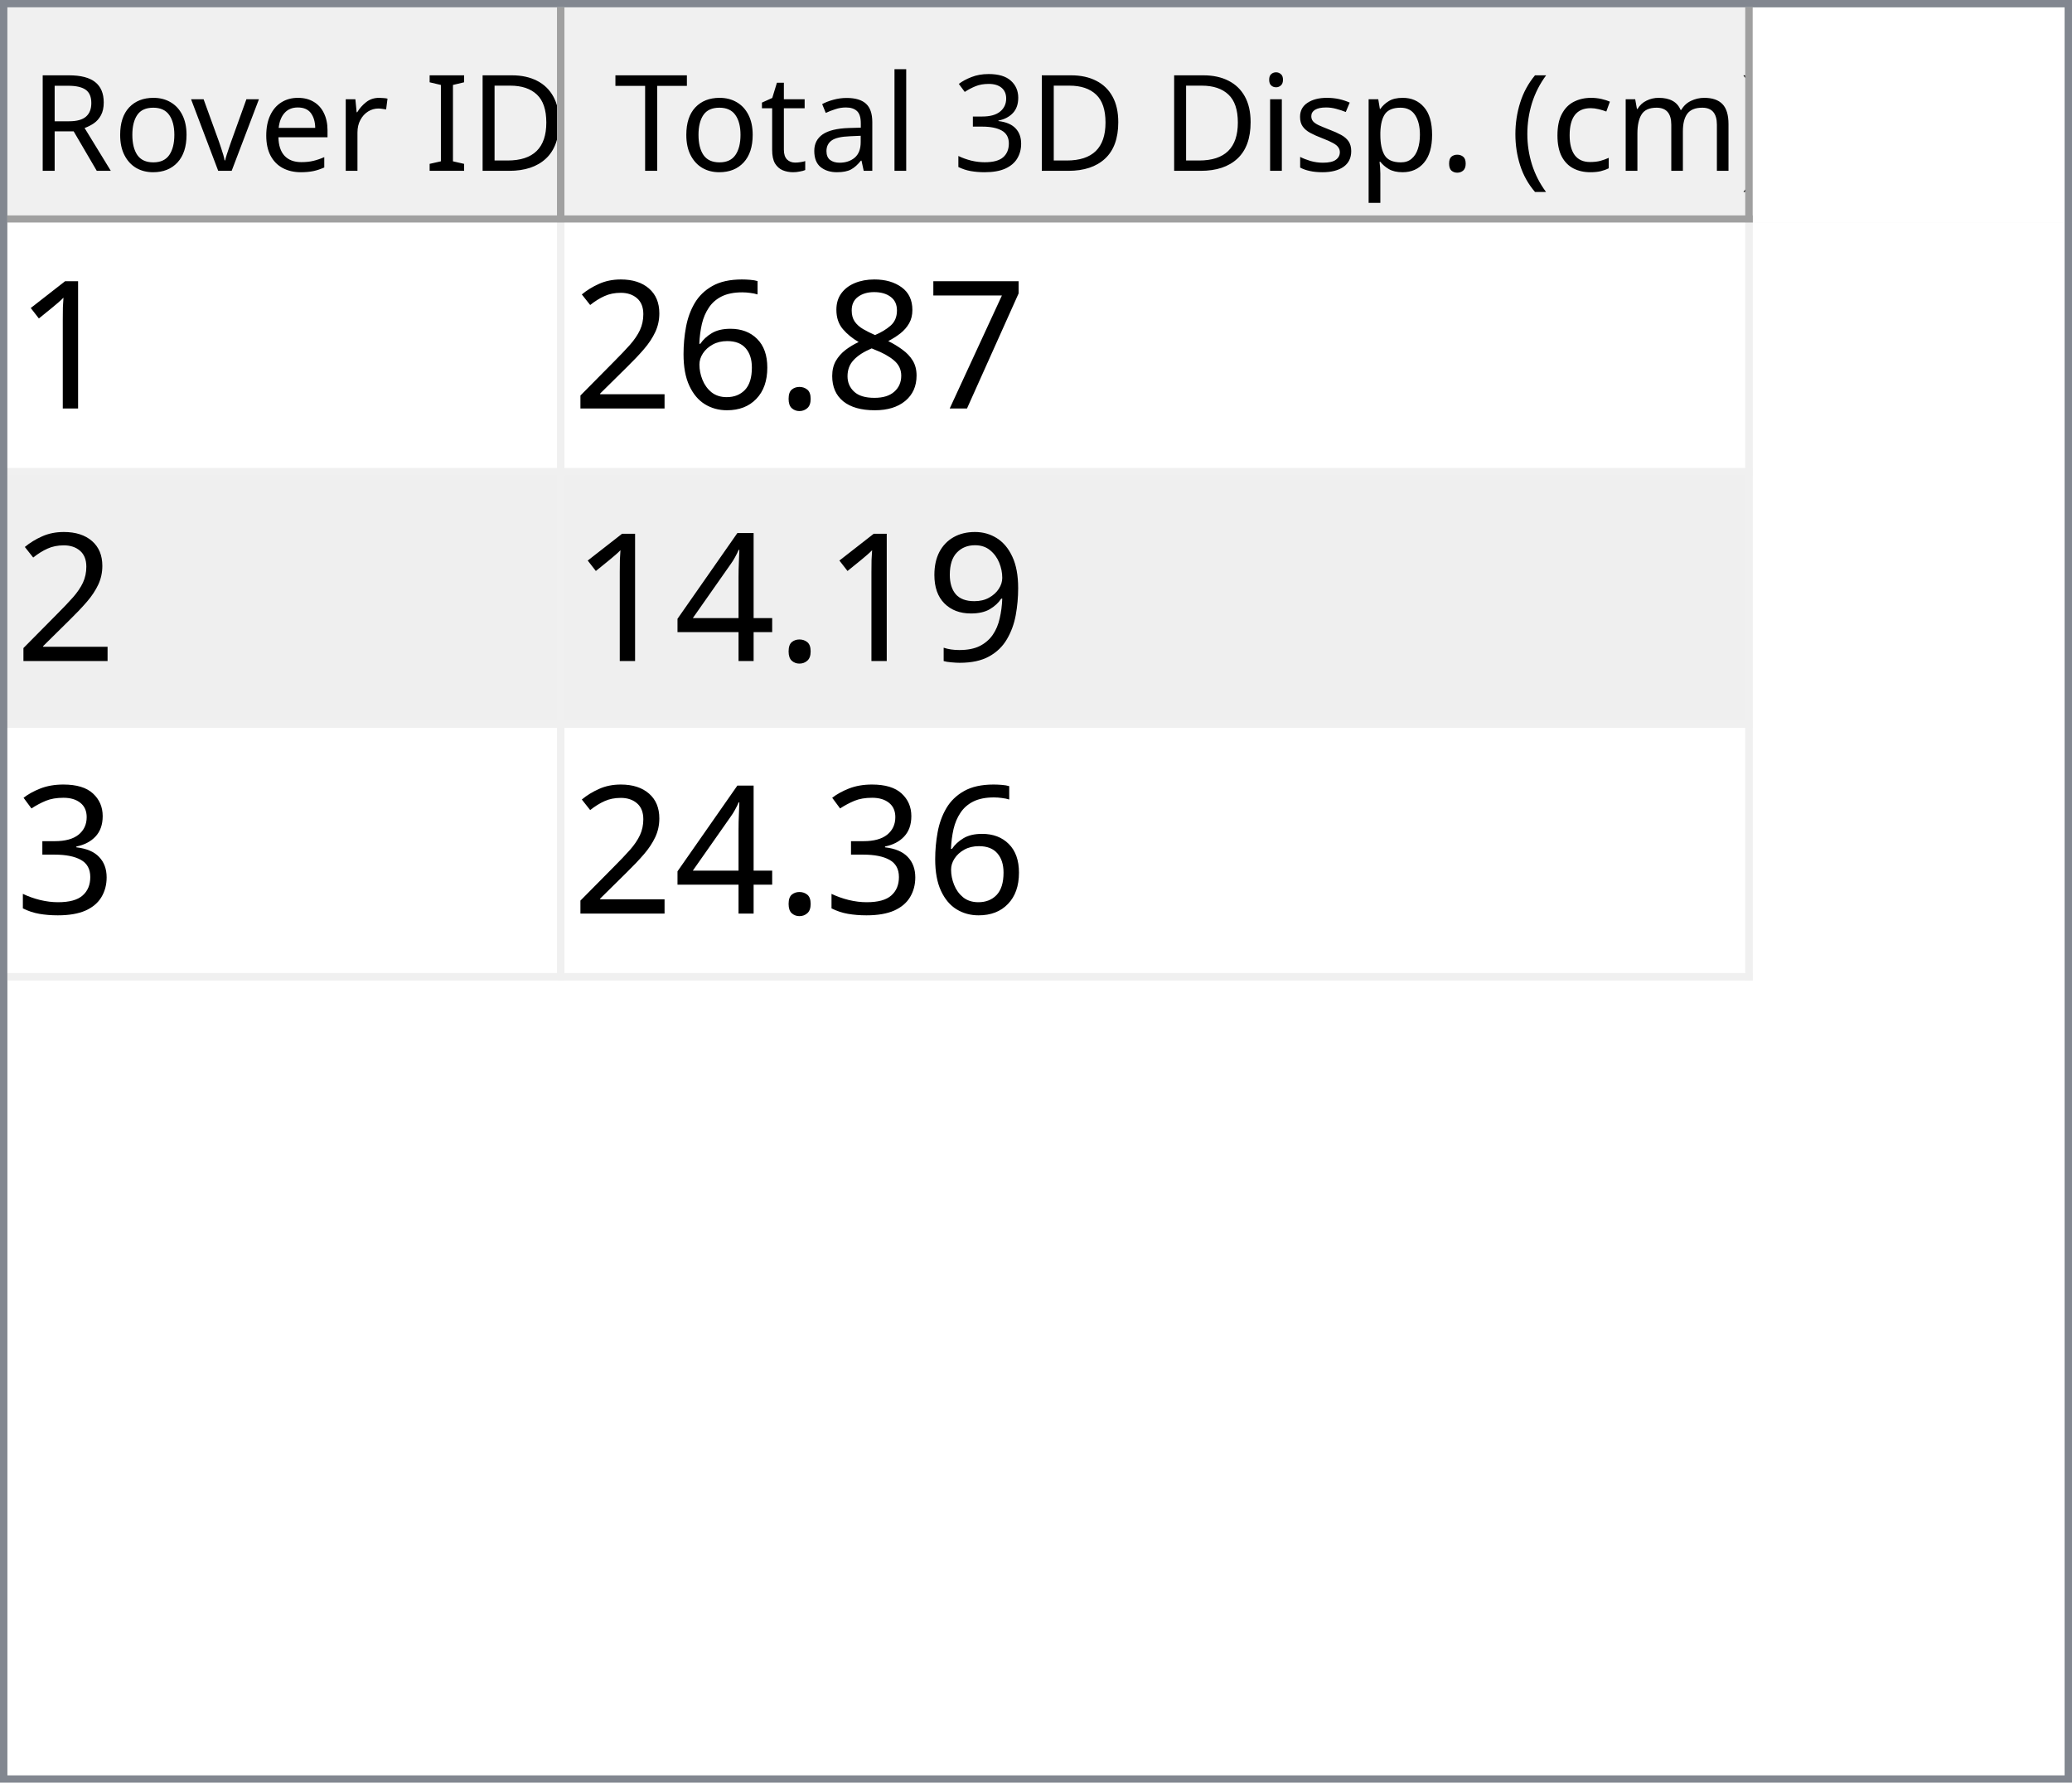
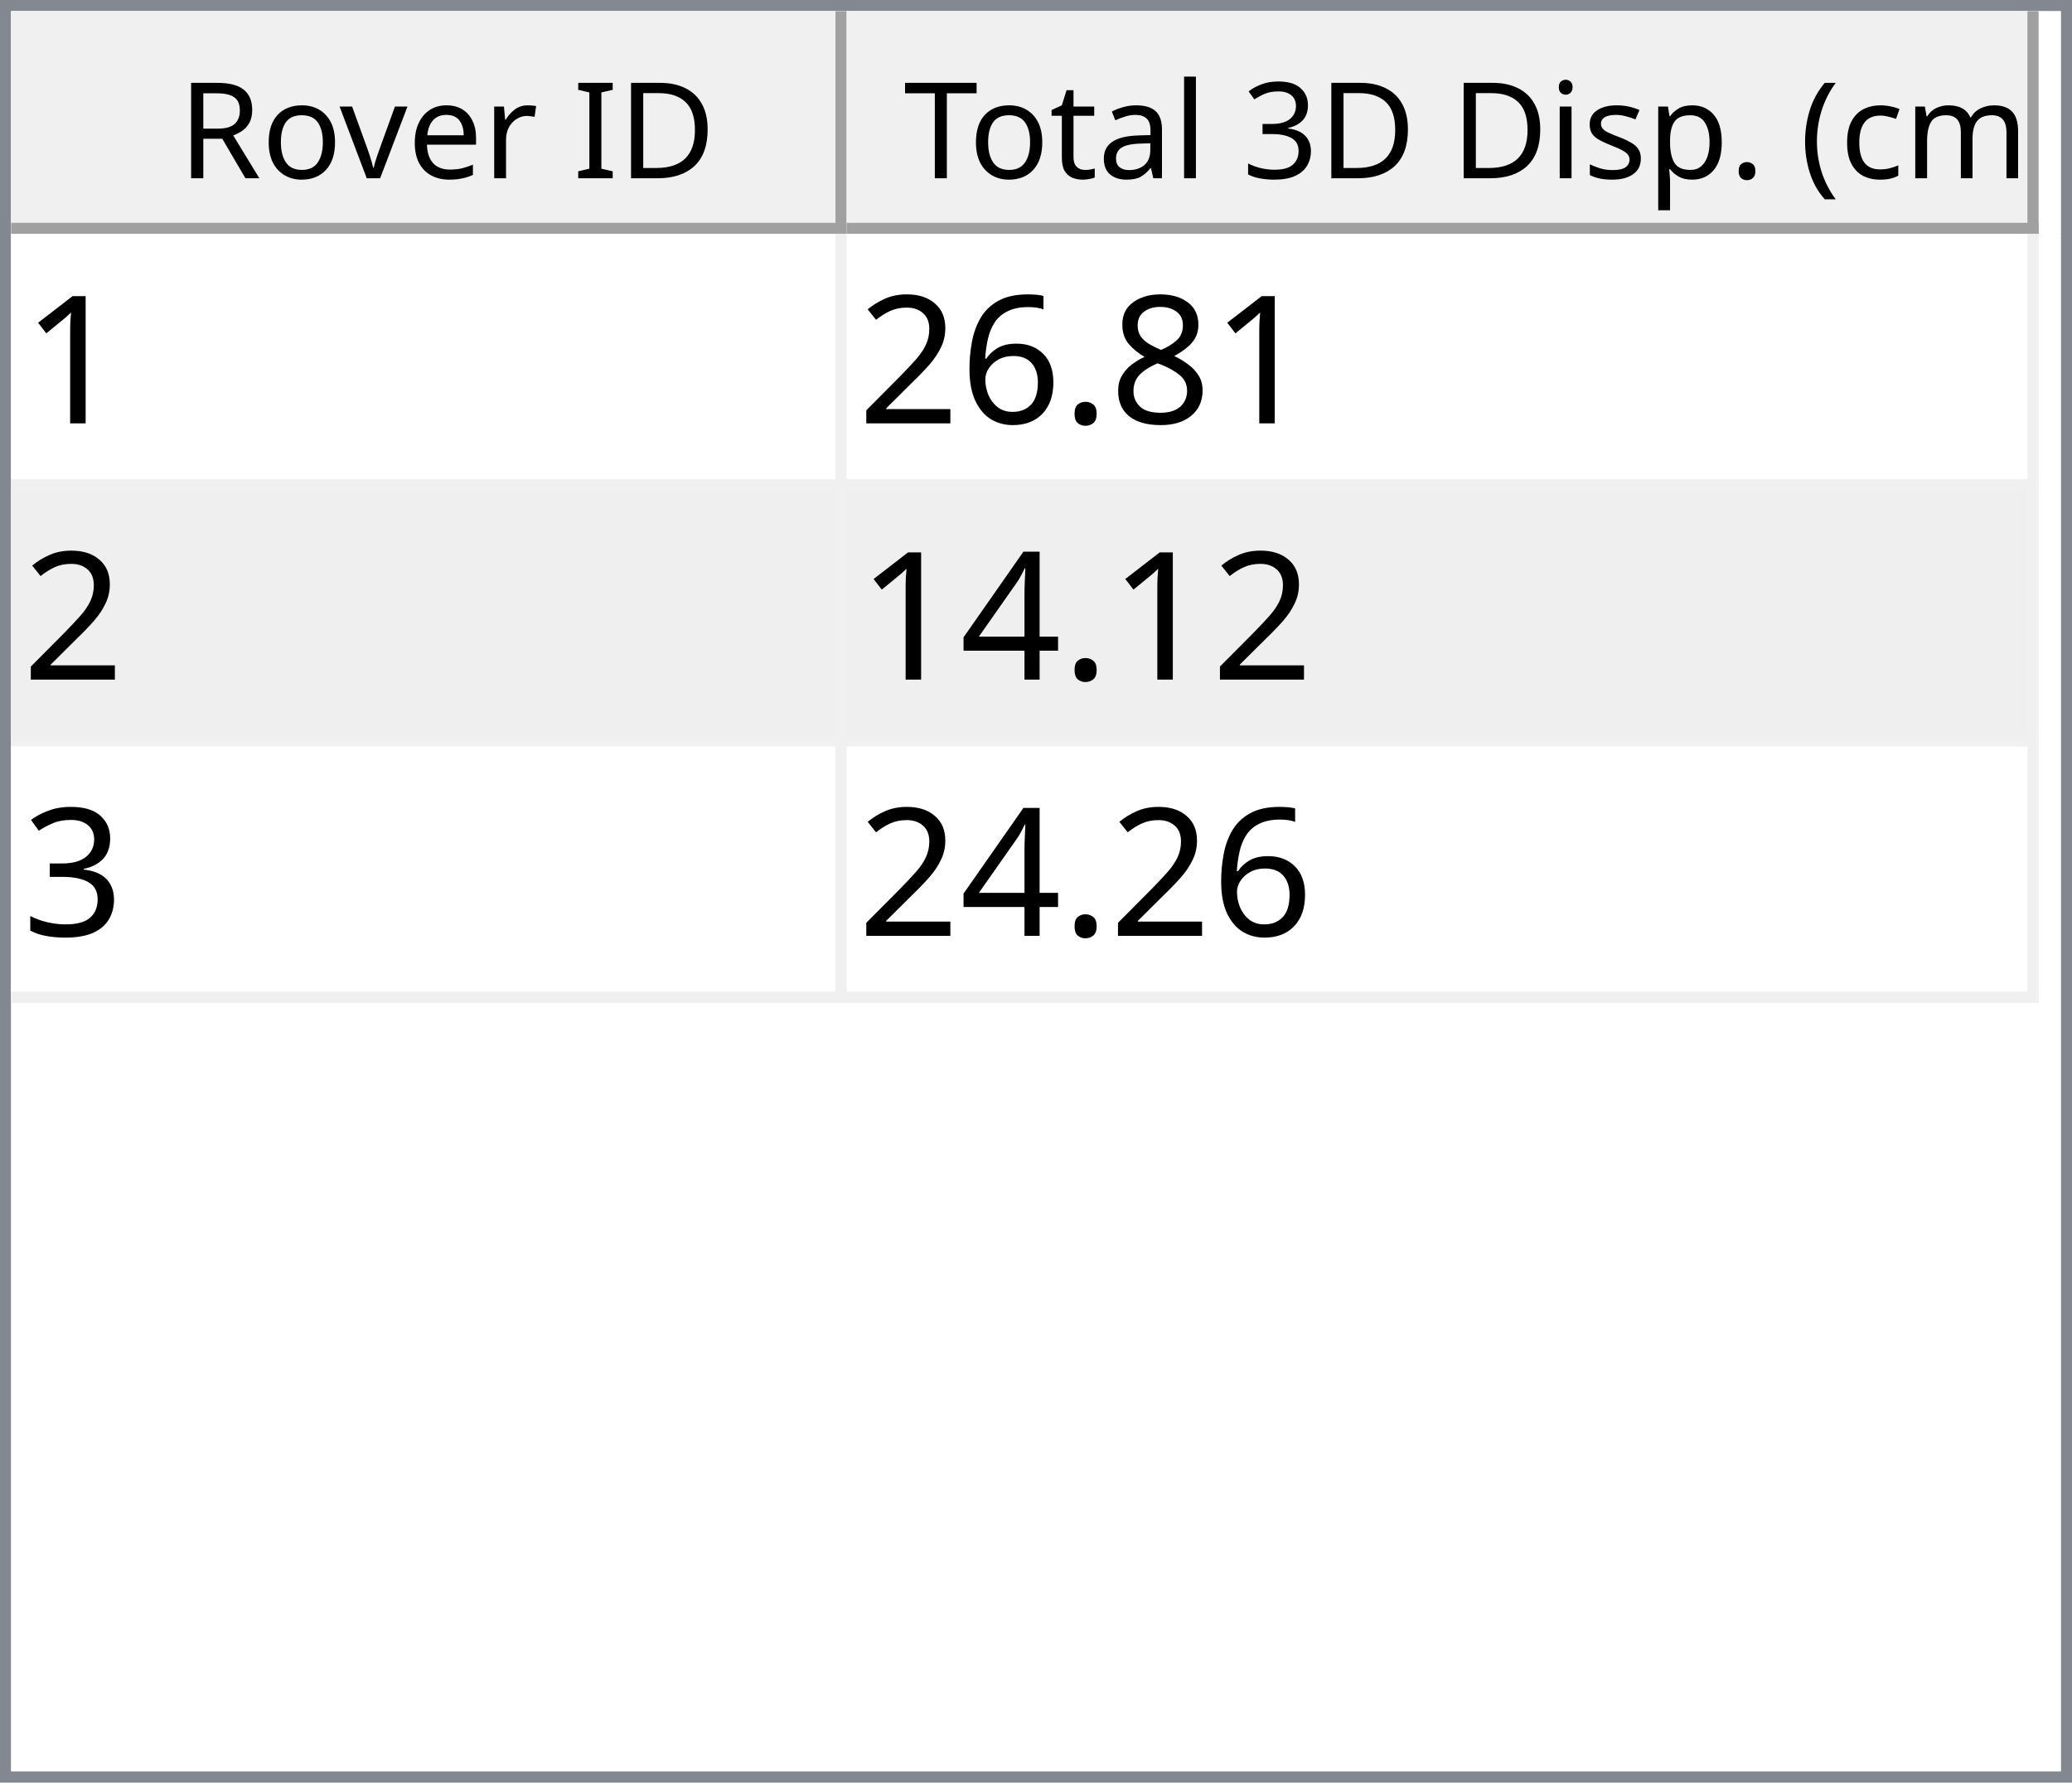
- <svg xmlns="http://www.w3.org/2000/svg" style="fill-opacity:1; color-rendering:auto; color-interpolation:auto; text-rendering:auto; stroke:black; stroke-linecap:square; stroke-miterlimit:10; shape-rendering:auto; stroke-opacity:1; fill:black; stroke-dasharray:none; font-weight:normal; stroke-width:1; font-family:'Dialog'; font-style:normal; stroke-linejoin:miter; font-size:12px; stroke-dashoffset:0; image-rendering:auto;" width="279" height="240">
+ <svg xmlns="http://www.w3.org/2000/svg" style="fill-opacity:1; color-rendering:auto; color-interpolation:auto; text-rendering:auto; stroke:black; stroke-linecap:square; stroke-miterlimit:10; shape-rendering:auto; stroke-opacity:1; fill:black; stroke-dasharray:none; font-weight:normal; stroke-width:1; font-family:'Dialog'; font-style:normal; stroke-linejoin:miter; font-size:12px; stroke-dashoffset:0; image-rendering:auto;" width="186" height="160">
  <defs id="genericDefs" />
  <g>
    <defs id="defs1">
      <clipPath clipPathUnits="userSpaceOnUse" id="clipPath1">
-         <path d="M0 0 L279 0 L279 240 L0 240 L0 0 Z" />
+         <path d="M0 0 L186 0 L186 160 L0 160 L0 0 Z" />
      </clipPath>
      <clipPath clipPathUnits="userSpaceOnUse" id="clipPath2">
-         <path d="M0 0 L0 240 L279 240 L279 0 Z" />
+         <path d="M0 0 L0 160 L186 160 L186 0 Z" />
      </clipPath>
      <clipPath clipPathUnits="userSpaceOnUse" id="clipPath3">
-         <path d="M0 0 L0 29 L277 29 L277 0 Z" />
+         <path d="M0 0 L0 20 L184 20 L184 0 Z" />
      </clipPath>
      <clipPath clipPathUnits="userSpaceOnUse" id="clipPath4">
-         <path d="M0 0 L0 29 L75 29 L75 0 Z" />
+         <path d="M0 0 L0 20 L75 20 L75 0 Z" />
      </clipPath>
      <clipPath clipPathUnits="userSpaceOnUse" id="clipPath5">
-         <path d="M1 1 L1 28 L74 28 L74 1 Z" />
+         <path d="M1 1 L1 19 L74 19 L74 1 Z" />
      </clipPath>
      <clipPath clipPathUnits="userSpaceOnUse" id="clipPath6">
-         <path d="M0 0 L0 27 L73 27 L73 0 Z" />
+         <path d="M0 0 L0 18 L73 18 L73 0 Z" />
      </clipPath>
      <clipPath clipPathUnits="userSpaceOnUse" id="clipPath7">
-         <path d="M-0.5 -0.5 L-0.5 28.5 L74.5 28.5 L74.5 -0.5 Z" />
+         <path d="M-0.5 -0.5 L-0.5 19.5 L74.5 19.5 L74.5 -0.5 Z" />
      </clipPath>
      <clipPath clipPathUnits="userSpaceOnUse" id="clipPath8">
-         <path d="M0 0 L0 29 L160 29 L160 0 Z" />
+         <path d="M0 0 L0 20 L107 20 L107 0 Z" />
      </clipPath>
      <clipPath clipPathUnits="userSpaceOnUse" id="clipPath9">
-         <path d="M1 1 L1 28 L159 28 L159 1 Z" />
+         <path d="M1 1 L1 19 L106 19 L106 1 Z" />
      </clipPath>
      <clipPath clipPathUnits="userSpaceOnUse" id="clipPath10">
-         <path d="M0 0 L0 27 L158 27 L158 0 Z" />
+         <path d="M0 0 L0 18 L105 18 L105 0 Z" />
      </clipPath>
      <clipPath clipPathUnits="userSpaceOnUse" id="clipPath11">
-         <path d="M-0.5 -0.5 L-0.5 28.5 L159.5 28.5 L159.5 -0.5 Z" />
+         <path d="M-0.5 -0.5 L-0.5 19.5 L106.5 19.5 L106.5 -0.5 Z" />
      </clipPath>
      <clipPath clipPathUnits="userSpaceOnUse" id="clipPath12">
-         <path d="M0 0 L0 209 L277 209 L277 0 Z" />
+         <path d="M0 0 L0 138 L184 138 L184 0 Z" />
      </clipPath>
      <clipPath clipPathUnits="userSpaceOnUse" id="clipPath13">
-         <path d="M0 0 L0 102 L235 102 L235 0 Z" />
+         <path d="M0 0 L0 69 L182 69 L182 0 Z" />
      </clipPath>
      <clipPath clipPathUnits="userSpaceOnUse" id="clipPath14">
-         <path d="M-0.5 -0.5 L-0.5 101.5 L234.5 101.5 L234.5 -0.5 Z" />
+         <path d="M-0.5 -0.5 L-0.5 68.5 L181.5 68.5 L181.5 -0.5 Z" />
      </clipPath>
      <clipPath clipPathUnits="userSpaceOnUse" id="clipPath15">
-         <path d="M0 0 L0 33 L74 33 L74 0 Z" />
+         <path d="M0 0 L0 22 L74 22 L74 0 Z" />
      </clipPath>
      <clipPath clipPathUnits="userSpaceOnUse" id="clipPath16">
-         <path d="M0 0 L0 33 L159 33 L159 0 Z" />
+         <path d="M0 0 L0 22 L106 22 L106 0 Z" />
      </clipPath>
      <font horiz-adv-x="64.551" id="font1">
        <font-face ascent="107.91" descent="25.098" units-per-em="100" style="font-style:normal; font-family:Segoe UI; font-weight:normal;" />
        <missing-glyph horiz-adv-x="64.551" d="M8.109 0 L8.109 68.266 L56.453 68.266 L56.453 0 L8.109 0 ZM15.328 7.234 L49.219 7.234 L49.219 61.031 L15.328 61.031 L15.328 7.234 Z" />
        <glyph unicode="D" horiz-adv-x="70.117" d="M9.188 0 L9.188 70.016 L28.516 70.016 Q65.531 70.016 65.531 35.891 Q65.531 19.672 55.25 9.836 Q44.969 0 27.734 0 L9.188 0 ZM17.391 62.594 L17.391 7.422 L27.828 7.422 Q41.609 7.422 49.273 14.797 Q56.938 22.172 56.938 35.688 Q56.938 62.594 28.328 62.594 L17.391 62.594 Z" />
        <glyph unicode="I" horiz-adv-x="26.611" d="M17.391 0 L9.188 0 L9.188 70.016 L17.391 70.016 L17.391 0 Z" />
        <glyph unicode=" " horiz-adv-x="27.393" d="" />
        <glyph unicode="r" horiz-adv-x="34.766" d="M34.188 41.891 Q32.078 43.5 28.125 43.5 Q23 43.5 19.555 38.672 Q16.109 33.844 16.109 25.484 L16.109 0 L8.109 0 L8.109 50 L16.109 50 L16.109 39.703 L16.312 39.703 Q18.016 44.969 21.531 47.922 Q25.047 50.875 29.391 50.875 Q32.516 50.875 34.188 50.203 L34.188 41.891 Z" />
        <glyph unicode="e" horiz-adv-x="52.295" d="M48.297 23 L12.984 23 Q13.188 14.656 17.484 10.109 Q21.781 5.562 29.297 5.562 Q37.75 5.562 44.828 11.141 L44.828 3.609 Q38.234 -1.172 27.391 -1.172 Q16.797 -1.172 10.742 5.641 Q4.688 12.453 4.688 24.812 Q4.688 36.469 11.305 43.82 Q17.922 51.172 27.734 51.172 Q37.547 51.172 42.922 44.828 Q48.297 38.484 48.297 27.203 L48.297 23 ZM40.094 29.781 Q40.047 36.719 36.75 40.578 Q33.453 44.438 27.594 44.438 Q21.922 44.438 17.969 40.383 Q14.016 36.328 13.094 29.781 L40.094 29.781 Z" />
        <glyph unicode="v" horiz-adv-x="47.9" d="M47.406 50 L27.484 0 L19.625 0 L0.688 50 L9.469 50 L22.172 13.672 Q23.578 9.672 23.922 6.688 L24.125 6.688 Q24.609 10.453 25.688 13.484 L38.969 50 L47.406 50 Z" />
        <glyph unicode="o" horiz-adv-x="58.594" d="M29 -1.172 Q17.922 -1.172 11.305 5.836 Q4.688 12.844 4.688 24.422 Q4.688 37.016 11.57 44.094 Q18.453 51.172 30.172 51.172 Q41.359 51.172 47.633 44.289 Q53.906 37.406 53.906 25.203 Q53.906 13.234 47.141 6.031 Q40.375 -1.172 29 -1.172 ZM29.594 44.438 Q21.875 44.438 17.383 39.188 Q12.891 33.938 12.891 24.703 Q12.891 15.828 17.43 10.695 Q21.969 5.562 29.594 5.562 Q37.359 5.562 41.531 10.594 Q45.703 15.625 45.703 24.906 Q45.703 34.281 41.531 39.359 Q37.359 44.438 29.594 44.438 Z" />
        <glyph unicode="R" horiz-adv-x="59.814" d="M59.375 0 L49.609 0 L37.891 19.625 Q36.281 22.359 34.766 24.289 Q33.25 26.219 31.664 27.438 Q30.078 28.656 28.25 29.219 Q26.422 29.781 24.125 29.781 L17.391 29.781 L17.391 0 L9.188 0 L9.188 70.016 L30.078 70.016 Q34.672 70.016 38.555 68.867 Q42.438 67.719 45.289 65.375 Q48.141 63.031 49.758 59.547 Q51.375 56.062 51.375 51.375 Q51.375 47.703 50.273 44.656 Q49.172 41.609 47.148 39.211 Q45.125 36.812 42.266 35.133 Q39.406 33.453 35.844 32.516 L35.844 32.328 Q37.594 31.547 38.891 30.547 Q40.188 29.547 41.359 28.18 Q42.531 26.812 43.68 25.078 Q44.828 23.344 46.234 21.047 L59.375 0 ZM17.391 62.594 L17.391 37.203 L28.516 37.203 Q31.594 37.203 34.203 38.133 Q36.812 39.062 38.719 40.797 Q40.625 42.531 41.703 45.047 Q42.781 47.562 42.781 50.688 Q42.781 56.297 39.141 59.445 Q35.5 62.594 28.609 62.594 L17.391 62.594 Z" />
        <glyph unicode=")" horiz-adv-x="30.176" d="M8.297 -15.922 L1.172 -15.922 Q16.406 2.344 16.406 26.812 Q16.406 51.469 1.078 70.016 L8.297 70.016 Q23.531 52.156 23.531 26.703 Q23.531 1.375 8.297 -15.922 Z" />
        <glyph unicode="m" horiz-adv-x="86.133" d="M79.109 0 L71.094 0 L71.094 28.719 Q71.094 37.016 68.531 40.727 Q65.969 44.438 59.906 44.438 Q54.781 44.438 51.195 39.75 Q47.609 35.062 47.609 28.516 L47.609 0 L39.594 0 L39.594 29.688 Q39.594 44.438 28.219 44.438 Q22.953 44.438 19.531 40.016 Q16.109 35.594 16.109 28.516 L16.109 0 L8.109 0 L8.109 50 L16.109 50 L16.109 42.094 L16.312 42.094 Q21.625 51.172 31.844 51.172 Q36.969 51.172 40.773 48.312 Q44.578 45.453 46 40.828 Q51.562 51.172 62.594 51.172 Q79.109 51.172 79.109 30.812 L79.109 0 Z" />
        <glyph unicode="c" horiz-adv-x="46.191" d="M42.188 2.297 Q36.422 -1.172 28.516 -1.172 Q17.828 -1.172 11.258 5.789 Q4.688 12.75 4.688 23.828 Q4.688 36.188 11.766 43.68 Q18.844 51.172 30.672 51.172 Q37.25 51.172 42.281 48.734 L42.281 40.531 Q36.719 44.438 30.375 44.438 Q22.703 44.438 17.797 38.945 Q12.891 33.453 12.891 24.516 Q12.891 15.719 17.508 10.641 Q22.125 5.562 29.891 5.562 Q36.422 5.562 42.188 9.906 L42.188 2.297 Z" />
        <glyph unicode="(" horiz-adv-x="30.176" d="M29.109 -15.922 L21.969 -15.922 Q6.844 1.375 6.844 26.703 Q6.844 52.156 21.969 70.016 L29.203 70.016 Q13.875 51.469 13.875 26.812 Q13.875 2.344 29.109 -15.922 Z" />
        <glyph unicode="." horiz-adv-x="21.68" d="M10.891 -1.078 Q8.641 -1.078 7.055 0.539 Q5.469 2.156 5.469 4.391 Q5.469 6.641 7.055 8.273 Q8.641 9.906 10.891 9.906 Q13.188 9.906 14.797 8.273 Q16.406 6.641 16.406 4.391 Q16.406 2.156 14.797 0.539 Q13.188 -1.078 10.891 -1.078 Z" />
        <glyph unicode="p" horiz-adv-x="58.789" d="M16.312 7.234 L16.109 7.234 L16.109 -23 L8.109 -23 L8.109 50 L16.109 50 L16.109 41.219 L16.312 41.219 Q22.219 51.172 33.594 51.172 Q43.266 51.172 48.688 44.461 Q54.109 37.75 54.109 26.469 Q54.109 13.922 48 6.375 Q41.891 -1.172 31.297 -1.172 Q21.578 -1.172 16.312 7.234 ZM16.109 27.391 L16.109 20.406 Q16.109 14.203 20.141 9.883 Q24.172 5.562 30.375 5.562 Q37.641 5.562 41.773 11.133 Q45.906 16.703 45.906 26.609 Q45.906 34.969 42.047 39.703 Q38.188 44.438 31.594 44.438 Q24.609 44.438 20.359 39.578 Q16.109 34.719 16.109 27.391 Z" />
        <glyph unicode="s" horiz-adv-x="42.432" d="M5.078 1.812 L5.078 10.406 Q11.625 5.562 19.484 5.562 Q30.031 5.562 30.031 12.594 Q30.031 14.594 29.125 15.992 Q28.219 17.391 26.68 18.461 Q25.141 19.531 23.07 20.383 Q21 21.234 18.609 22.172 Q15.281 23.484 12.766 24.828 Q10.25 26.172 8.57 27.859 Q6.891 29.547 6.031 31.695 Q5.172 33.844 5.172 36.719 Q5.172 40.234 6.789 42.945 Q8.406 45.656 11.086 47.484 Q13.766 49.312 17.211 50.242 Q20.656 51.172 24.312 51.172 Q30.812 51.172 35.938 48.922 L35.938 40.828 Q30.422 44.438 23.25 44.438 Q21 44.438 19.195 43.922 Q17.391 43.406 16.094 42.477 Q14.797 41.547 14.086 40.258 Q13.375 38.969 13.375 37.406 Q13.375 35.453 14.086 34.133 Q14.797 32.812 16.164 31.789 Q17.531 30.766 19.484 29.938 Q21.438 29.109 23.922 28.125 Q27.25 26.859 29.883 25.516 Q32.516 24.172 34.375 22.484 Q36.234 20.797 37.234 18.602 Q38.234 16.406 38.234 13.375 Q38.234 9.672 36.602 6.938 Q34.969 4.203 32.234 2.398 Q29.5 0.594 25.93 -0.289 Q22.359 -1.172 18.453 -1.172 Q10.75 -1.172 5.078 1.812 Z" />
        <glyph unicode="i" horiz-adv-x="24.219" d="M12.203 62.703 Q10.062 62.703 8.547 64.164 Q7.031 65.625 7.031 67.875 Q7.031 70.125 8.547 71.609 Q10.062 73.094 12.203 73.094 Q14.406 73.094 15.945 71.609 Q17.484 70.125 17.484 67.875 Q17.484 65.719 15.945 64.211 Q14.406 62.703 12.203 62.703 ZM16.109 0 L8.109 0 L8.109 50 L16.109 50 L16.109 0 Z" />
        <glyph unicode="3" horiz-adv-x="53.906" d="M46.531 19.828 Q46.531 15.094 44.75 11.211 Q42.969 7.328 39.719 4.57 Q36.469 1.812 31.93 0.297 Q27.391 -1.219 21.922 -1.219 Q11.922 -1.219 6 2.594 L6 11.188 Q13.094 5.609 22.219 5.609 Q25.875 5.609 28.828 6.539 Q31.781 7.469 33.906 9.227 Q36.031 10.984 37.18 13.477 Q38.328 15.969 38.328 19.094 Q38.328 32.812 18.797 32.812 L12.984 32.812 L12.984 39.594 L18.5 39.594 Q35.797 39.594 35.797 52.484 Q35.797 64.406 22.609 64.406 Q15.188 64.406 8.688 59.422 L8.688 67.188 Q15.375 71.188 24.609 71.188 Q29 71.188 32.57 69.969 Q36.141 68.75 38.68 66.555 Q41.219 64.359 42.609 61.281 Q44 58.203 44 54.5 Q44 40.672 30.031 36.719 L30.031 36.531 Q33.594 36.141 36.625 34.797 Q39.656 33.453 41.852 31.305 Q44.047 29.156 45.289 26.25 Q46.531 23.344 46.531 19.828 Z" />
        <glyph unicode="l" horiz-adv-x="24.219" d="M16.109 0 L8.109 0 L8.109 74.031 L16.109 74.031 L16.109 0 Z" />
        <glyph unicode="a" horiz-adv-x="50.879" d="M43.891 0 L35.891 0 L35.891 7.812 L35.688 7.812 Q30.469 -1.172 20.312 -1.172 Q12.844 -1.172 8.617 2.781 Q4.391 6.734 4.391 13.281 Q4.391 27.297 20.906 29.594 L35.891 31.688 Q35.891 44.438 25.594 44.438 Q16.547 44.438 9.281 38.281 L9.281 46.484 Q16.656 51.172 26.266 51.172 Q43.891 51.172 43.891 32.516 L43.891 0 ZM35.891 25.297 L23.828 23.641 Q18.266 22.859 15.43 20.875 Q12.594 18.891 12.594 13.875 Q12.594 10.203 15.211 7.883 Q17.828 5.562 22.172 5.562 Q28.125 5.562 32.008 9.742 Q35.891 13.922 35.891 20.312 L35.891 25.297 Z" />
        <glyph unicode="t" horiz-adv-x="33.887" d="M31.297 0.484 Q28.469 -1.078 23.828 -1.078 Q10.688 -1.078 10.688 13.578 L10.688 43.172 L2.094 43.172 L2.094 50 L10.688 50 L10.688 62.203 L18.703 64.797 L18.703 50 L31.297 50 L31.297 43.172 L18.703 43.172 L18.703 14.984 Q18.703 9.969 20.414 7.82 Q22.125 5.672 26.078 5.672 Q29.109 5.672 31.297 7.328 L31.297 0.484 Z" />
        <glyph unicode="T" horiz-adv-x="52.393" d="M50.594 62.594 L30.375 62.594 L30.375 0 L22.172 0 L22.172 62.594 L2 62.594 L2 70.016 L50.594 70.016 L50.594 62.594 Z" />
      </font>
      <font horiz-adv-x="75.0" id="font2">
        <font-face ascent="100.537" descent="21.973" units-per-em="100" style="font-style:normal; font-family:sans-serif; font-weight:normal;" />
        <missing-glyph horiz-adv-x="75.0" d="M12.5 0 L12.5 62.5 L62.5 62.5 L62.5 0 L12.5 0 ZM14.062 1.562 L60.938 1.562 L60.938 60.938 L14.062 60.938 L14.062 1.562 Z" />
        <glyph unicode="1" horiz-adv-x="55.615" d="M37.25 0 L28.469 0 L28.469 56 Q25.297 52.984 20.141 49.953 Q14.984 46.922 10.891 45.406 L10.891 53.906 Q18.266 57.375 23.781 62.305 Q29.297 67.234 31.594 71.875 L37.25 71.875 L37.25 0 Z" />
-         <glyph unicode="7" horiz-adv-x="55.615" d="M4.734 62.203 L4.734 70.656 L51.078 70.656 L51.078 63.812 Q44.234 56.547 37.523 44.484 Q30.812 32.422 27.156 19.672 Q24.516 10.688 23.781 0 L14.75 0 Q14.891 8.453 18.062 20.414 Q21.234 32.375 27.172 43.484 Q33.109 54.594 39.797 62.203 L4.734 62.203 Z" />
        <glyph unicode="8" horiz-adv-x="55.615" d="M17.672 38.812 Q12.203 40.828 9.57 44.539 Q6.938 48.25 6.938 53.422 Q6.938 61.234 12.555 66.555 Q18.172 71.875 27.484 71.875 Q36.859 71.875 42.578 66.43 Q48.297 60.984 48.297 53.172 Q48.297 48.188 45.68 44.508 Q43.062 40.828 37.75 38.812 Q44.344 36.672 47.781 31.883 Q51.219 27.094 51.219 20.453 Q51.219 11.281 44.727 5.031 Q38.234 -1.219 27.641 -1.219 Q17.047 -1.219 10.547 5.055 Q4.047 11.328 4.047 20.703 Q4.047 27.688 7.594 32.398 Q11.141 37.109 17.672 38.812 ZM15.922 53.719 Q15.922 48.641 19.195 45.414 Q22.469 42.188 27.688 42.188 Q32.766 42.188 36.016 45.383 Q39.266 48.578 39.266 53.219 Q39.266 58.062 35.914 61.359 Q32.562 64.656 27.594 64.656 Q22.562 64.656 19.242 61.43 Q15.922 58.203 15.922 53.719 ZM13.094 20.656 Q13.094 16.891 14.875 13.375 Q16.656 9.859 20.172 7.93 Q23.688 6 27.734 6 Q34.031 6 38.133 10.055 Q42.234 14.109 42.234 20.359 Q42.234 26.703 38.016 30.859 Q33.797 35.016 27.438 35.016 Q21.234 35.016 17.164 30.914 Q13.094 26.812 13.094 20.656 Z" />
        <glyph unicode="." horiz-adv-x="27.783" d="M9.078 0 L9.078 10.016 L19.094 10.016 L19.094 0 L9.078 0 Z" />
        <glyph unicode="6" horiz-adv-x="55.615" d="M49.75 54.047 L41.016 53.375 Q39.844 58.547 37.703 60.891 Q34.125 64.656 28.906 64.656 Q24.703 64.656 21.531 62.312 Q17.391 59.281 14.992 53.469 Q12.594 47.656 12.5 36.922 Q15.672 41.75 20.266 44.094 Q24.859 46.438 29.891 46.438 Q38.672 46.438 44.852 39.969 Q51.031 33.5 51.031 23.25 Q51.031 16.5 48.125 10.719 Q45.219 4.938 40.141 1.859 Q35.062 -1.219 28.609 -1.219 Q17.625 -1.219 10.695 6.859 Q3.766 14.938 3.766 33.5 Q3.766 54.25 11.422 63.672 Q18.109 71.875 29.438 71.875 Q37.891 71.875 43.289 67.141 Q48.688 62.406 49.75 54.047 ZM13.875 23.188 Q13.875 18.656 15.797 14.508 Q17.719 10.359 21.188 8.18 Q24.656 6 28.469 6 Q34.031 6 38.039 10.492 Q42.047 14.984 42.047 22.703 Q42.047 30.125 38.086 34.398 Q34.125 38.672 28.125 38.672 Q22.172 38.672 18.023 34.398 Q13.875 30.125 13.875 23.188 Z" />
        <glyph unicode="2" horiz-adv-x="55.615" d="M50.344 8.453 L50.344 0 L3.031 0 Q2.938 3.172 4.047 6.109 Q5.859 10.938 9.836 15.625 Q13.812 20.312 21.344 26.469 Q33.016 36.031 37.117 41.625 Q41.219 47.219 41.219 52.203 Q41.219 57.422 37.477 61.008 Q33.734 64.594 27.734 64.594 Q21.391 64.594 17.578 60.789 Q13.766 56.984 13.719 50.25 L4.688 51.172 Q5.609 61.281 11.664 66.578 Q17.719 71.875 27.938 71.875 Q38.234 71.875 44.242 66.164 Q50.25 60.453 50.25 52 Q50.25 47.703 48.492 43.555 Q46.734 39.406 42.656 34.812 Q38.578 30.219 29.109 22.219 Q21.188 15.578 18.945 13.211 Q16.703 10.844 15.234 8.453 L50.344 8.453 Z" />
-         <glyph unicode="9" horiz-adv-x="55.615" d="M5.469 16.547 L13.922 17.328 Q14.984 11.375 18.016 8.688 Q21.047 6 25.781 6 Q29.828 6 32.883 7.859 Q35.938 9.719 37.891 12.82 Q39.844 15.922 41.164 21.195 Q42.484 26.469 42.484 31.938 Q42.484 32.516 42.438 33.688 Q39.797 29.5 35.234 26.883 Q30.672 24.266 25.344 24.266 Q16.453 24.266 10.305 30.711 Q4.156 37.156 4.156 47.703 Q4.156 58.594 10.578 65.234 Q17 71.875 26.656 71.875 Q33.641 71.875 39.43 68.117 Q45.219 64.359 48.219 57.398 Q51.219 50.438 51.219 37.25 Q51.219 23.531 48.242 15.406 Q45.266 7.281 39.383 3.031 Q33.5 -1.219 25.594 -1.219 Q17.188 -1.219 11.867 3.445 Q6.547 8.109 5.469 16.547 ZM41.453 48.141 Q41.453 55.719 37.43 60.156 Q33.406 64.594 27.734 64.594 Q21.875 64.594 17.531 59.812 Q13.188 55.031 13.188 47.406 Q13.188 40.578 17.312 36.305 Q21.438 32.031 27.484 32.031 Q33.594 32.031 37.523 36.305 Q41.453 40.578 41.453 48.141 Z" />
        <glyph unicode="4" horiz-adv-x="55.615" d="M32.328 0 L32.328 17.141 L1.266 17.141 L1.266 25.203 L33.938 71.578 L41.109 71.578 L41.109 25.203 L50.781 25.203 L50.781 17.141 L41.109 17.141 L41.109 0 L32.328 0 ZM32.328 25.203 L32.328 57.469 L9.906 25.203 L32.328 25.203 Z" />
        <glyph unicode="3" horiz-adv-x="55.615" d="M4.203 18.891 L12.984 20.062 Q14.5 12.594 18.141 9.297 Q21.781 6 27 6 Q33.203 6 37.477 10.297 Q41.75 14.594 41.75 20.953 Q41.75 27 37.797 30.93 Q33.844 34.859 27.734 34.859 Q25.25 34.859 21.531 33.891 L22.516 41.609 Q23.391 41.5 23.922 41.5 Q29.547 41.5 34.039 44.43 Q38.531 47.359 38.531 53.469 Q38.531 58.297 35.258 61.477 Q31.984 64.656 26.812 64.656 Q21.688 64.656 18.266 61.43 Q14.844 58.203 13.875 51.766 L5.078 53.328 Q6.688 62.156 12.398 67.016 Q18.109 71.875 26.609 71.875 Q32.469 71.875 37.398 69.359 Q42.328 66.844 44.945 62.5 Q47.562 58.156 47.562 53.266 Q47.562 48.641 45.07 44.828 Q42.578 41.016 37.703 38.766 Q44.047 37.312 47.562 32.695 Q51.078 28.078 51.078 21.141 Q51.078 11.766 44.242 5.25 Q37.406 -1.266 26.953 -1.266 Q17.531 -1.266 11.305 4.352 Q5.078 9.969 4.203 18.891 Z" />
      </font>
    </defs>
    <g style="fill:white; stroke:white;">
-       <rect x="0" y="0" width="279" style="clip-path:url(#clipPath1); stroke:none;" height="240" />
+       <rect x="0" y="0" width="186" style="clip-path:url(#clipPath1); stroke:none;" height="160" />
    </g>
    <g style="fill:white; text-rendering:optimizeSpeed; color-rendering:optimizeSpeed; image-rendering:optimizeSpeed; shape-rendering:crispEdges; stroke:white; color-interpolation:sRGB;">
-       <rect x="0" width="279" height="240" y="0" style="stroke:none;" />
-       <path style="stroke:none;" d="M0 240 L279 240 L279 0 L0 0 Z" />
+       <rect x="0" width="186" height="160" y="0" style="stroke:none;" />
+       <path style="stroke:none;" d="M0 160 L186 160 L186 0 L0 0 Z" />
    </g>
-     <g style="fill:rgb(240,240,240); font-size:18px; font-family:'Segoe UI'; stroke:rgb(240,240,240);">
-       <rect x="0" y="0" width="279" style="clip-path:url(#clipPath2); stroke:none;" height="240" />
+     <g style="fill:rgb(240,240,240); font-family:'Segoe UI'; stroke:rgb(240,240,240);">
+       <rect x="0" y="0" width="186" style="clip-path:url(#clipPath2); stroke:none;" height="160" />
    </g>
-     <g style="fill:rgb(130,135,144); font-size:18px; font-family:'Segoe UI'; stroke:rgb(130,135,144);">
-       <path d="M0 0 L279 0 L279 240 L0 240 L0 0 ZM1 1 L278 1 L278 239 L1 239 L1 1 Z" style="fill-rule:evenodd; clip-path:url(#clipPath2); stroke:none;" />
+     <g style="fill:rgb(130,135,144); font-family:'Segoe UI'; stroke:rgb(130,135,144);">
+       <path d="M0 0 L186 0 L186 160 L0 160 L0 0 ZM1 1 L185 1 L185 159 L1 159 L1 1 Z" style="fill-rule:evenodd; clip-path:url(#clipPath2); stroke:none;" />
    </g>
-     <g style="fill:white; font-size:18px; font-family:'Segoe UI'; stroke:white;" transform="translate(1,1)">
-       <rect x="0" y="0" width="277" style="clip-path:url(#clipPath3); stroke:none;" height="29" />
+     <g style="fill:white; font-family:'Segoe UI'; stroke:white;" transform="translate(1,1)">
+       <rect x="0" y="0" width="184" style="clip-path:url(#clipPath3); stroke:none;" height="20" />
    </g>
-     <g style="fill:rgb(240,240,240); font-size:18px; font-family:'Segoe UI'; stroke:rgb(240,240,240);" transform="translate(1,1)">
-       <rect x="0" y="0" width="75" style="clip-path:url(#clipPath4); stroke:none;" height="29" />
+     <g style="fill:rgb(240,240,240); font-family:'Segoe UI'; stroke:rgb(240,240,240);" transform="translate(1,1)">
+       <rect x="0" y="0" width="75" style="clip-path:url(#clipPath4); stroke:none;" height="20" />
    </g>
-     <g style="font-family:'Segoe UI'; font-size:18px;" transform="translate(2,2)">
-       <text x="2" xml:space="preserve" y="21" style="clip-path:url(#clipPath6); stroke:none;">Rover ID</text>
+     <g style="font-family:'Segoe UI';" transform="translate(2,2)">
+       <text x="14" xml:space="preserve" y="14" style="clip-path:url(#clipPath6); stroke:none;">Rover ID</text>
    </g>
-     <g transform="translate(1.5,1.5)" style="fill:rgb(160,160,160); font-size:18px; font-family:'Segoe UI'; stroke:rgb(160,160,160); stroke-linejoin:bevel;">
-       <line x1="74" x2="74" y1="0" style="fill:none; clip-path:url(#clipPath7);" y2="28" />
+     <g style="fill:rgb(160,160,160); font-family:'Segoe UI'; stroke:rgb(160,160,160); stroke-linejoin:bevel;" transform="translate(1.5,1.5)">
+       <line x1="74" x2="74" y1="0" style="fill:none; clip-path:url(#clipPath7);" y2="19" />
    </g>
-     <g transform="matrix(1,0,0,1,1,1) translate(0.5,0.5)" style="fill:rgb(160,160,160); font-size:18px; font-family:'Segoe UI'; stroke:rgb(160,160,160); stroke-linejoin:bevel;">
-       <line x1="0" x2="74" y1="28" style="fill:none; clip-path:url(#clipPath7);" y2="28" />
+     <g style="fill:rgb(160,160,160); font-family:'Segoe UI'; stroke:rgb(160,160,160); stroke-linejoin:bevel;" transform="matrix(1,0,0,1,1,1) translate(0.5,0.5)">
+       <line x1="0" x2="74" y1="19" style="fill:none; clip-path:url(#clipPath7);" y2="19" />
    </g>
-     <g style="fill:rgb(240,240,240); font-size:18px; font-family:'Segoe UI'; stroke:rgb(240,240,240);" transform="translate(76,1)">
-       <rect x="0" y="0" width="160" style="clip-path:url(#clipPath8); stroke:none;" height="29" />
+     <g style="fill:rgb(240,240,240); font-family:'Segoe UI'; stroke:rgb(240,240,240);" transform="translate(76,1)">
+       <rect x="0" y="0" width="107" style="clip-path:url(#clipPath8); stroke:none;" height="20" />
    </g>
-     <g style="font-family:'Segoe UI'; font-size:18px;" transform="translate(77,2)">
-       <text x="1" xml:space="preserve" y="21" style="clip-path:url(#clipPath10); stroke:none;"> Total 3D Disp. (cm)</text>
+     <g style="font-family:'Segoe UI';" transform="translate(77,2)">
+       <text x="1" xml:space="preserve" y="14" style="clip-path:url(#clipPath10); stroke:none;"> Total 3D Disp. (cm)</text>
    </g>
-     <g transform="translate(76.5,1.5)" style="fill:rgb(160,160,160); font-size:18px; font-family:'Segoe UI'; stroke:rgb(160,160,160); stroke-linejoin:bevel;">
-       <line x1="159" x2="159" y1="0" style="fill:none; clip-path:url(#clipPath11);" y2="28" />
+     <g style="fill:rgb(160,160,160); font-family:'Segoe UI'; stroke:rgb(160,160,160); stroke-linejoin:bevel;" transform="translate(76.5,1.5)">
+       <line x1="106" x2="106" y1="0" style="fill:none; clip-path:url(#clipPath11);" y2="19" />
    </g>
-     <g transform="matrix(1,0,0,1,76,1) translate(0.5,0.5)" style="fill:rgb(160,160,160); font-size:18px; font-family:'Segoe UI'; stroke:rgb(160,160,160); stroke-linejoin:bevel;">
-       <line x1="0" x2="159" y1="28" style="fill:none; clip-path:url(#clipPath11);" y2="28" />
+     <g style="fill:rgb(160,160,160); font-family:'Segoe UI'; stroke:rgb(160,160,160); stroke-linejoin:bevel;" transform="matrix(1,0,0,1,76,1) translate(0.5,0.5)">
+       <line x1="0" x2="106" y1="19" style="fill:none; clip-path:url(#clipPath11);" y2="19" />
    </g>
-     <g style="fill:white; font-size:18px; font-family:'Segoe UI'; stroke:white;" transform="translate(1,30)">
-       <rect x="0" y="0" width="277" style="clip-path:url(#clipPath12); stroke:none;" height="209" />
+     <g style="fill:white; font-family:'Segoe UI'; stroke:white;" transform="translate(1,21)">
+       <rect x="0" y="0" width="184" style="clip-path:url(#clipPath12); stroke:none;" height="138" />
    </g>
-     <g style="fill:rgb(240,240,240); font-size:24px; font-family:sans-serif; stroke:rgb(240,240,240);" transform="translate(1,30)">
-       <rect x="0" y="0" width="235" style="clip-path:url(#clipPath13); stroke:none;" height="102" />
-       <line transform="translate(0.5,0.5)" x1="0" x2="234" y1="33" style="clip-path:url(#clipPath14); fill:none; stroke-linejoin:bevel;" y2="33" />
+     <g style="fill:rgb(240,240,240); font-size:16px; font-family:sans-serif; stroke:rgb(240,240,240);" transform="translate(1,21)">
+       <rect x="0" y="0" width="182" style="clip-path:url(#clipPath13); stroke:none;" height="69" />
+       <line transform="translate(0.5,0.5)" x1="0" x2="181" y1="22" style="clip-path:url(#clipPath14); fill:none; stroke-linejoin:bevel;" y2="22" />
    </g>
-     <g transform="matrix(1,0,0,1,1,30) translate(0.5,0.5)" style="fill:rgb(240,240,240); font-size:24px; font-family:sans-serif; stroke:rgb(240,240,240); stroke-linejoin:bevel;">
-       <line x1="0" x2="234" y1="67" style="fill:none; clip-path:url(#clipPath14);" y2="67" />
+     <g transform="matrix(1,0,0,1,1,21) translate(0.5,0.5)" style="fill:rgb(240,240,240); font-size:16px; font-family:sans-serif; stroke:rgb(240,240,240); stroke-linejoin:bevel;">
+       <line x1="0" x2="181" y1="45" style="fill:none; clip-path:url(#clipPath14);" y2="45" />
    </g>
-     <g transform="matrix(1,0,0,1,1,30) translate(0.5,0.5)" style="fill:rgb(240,240,240); font-size:24px; font-family:sans-serif; stroke:rgb(240,240,240); stroke-linejoin:bevel;">
-       <line x1="0" x2="234" y1="101" style="fill:none; clip-path:url(#clipPath14);" y2="101" />
+     <g transform="matrix(1,0,0,1,1,21) translate(0.5,0.5)" style="fill:rgb(240,240,240); font-size:16px; font-family:sans-serif; stroke:rgb(240,240,240); stroke-linejoin:bevel;">
+       <line x1="0" x2="181" y1="68" style="fill:none; clip-path:url(#clipPath14);" y2="68" />
    </g>
-     <g transform="matrix(1,0,0,1,1,30) translate(0.5,0.5)" style="fill:rgb(240,240,240); font-size:24px; font-family:sans-serif; stroke:rgb(240,240,240); stroke-linejoin:bevel;">
-       <line x1="74" x2="74" y1="0" style="fill:none; clip-path:url(#clipPath14);" y2="101" />
+     <g transform="matrix(1,0,0,1,1,21) translate(0.5,0.5)" style="fill:rgb(240,240,240); font-size:16px; font-family:sans-serif; stroke:rgb(240,240,240); stroke-linejoin:bevel;">
+       <line x1="74" x2="74" y1="0" style="fill:none; clip-path:url(#clipPath14);" y2="68" />
    </g>
-     <g transform="matrix(1,0,0,1,1,30) translate(0.5,0.5)" style="fill:rgb(240,240,240); font-size:24px; font-family:sans-serif; stroke:rgb(240,240,240); stroke-linejoin:bevel;">
-       <line x1="234" x2="234" y1="0" style="fill:none; clip-path:url(#clipPath14);" y2="101" />
+     <g transform="matrix(1,0,0,1,1,21) translate(0.5,0.5)" style="fill:rgb(240,240,240); font-size:16px; font-family:sans-serif; stroke:rgb(240,240,240); stroke-linejoin:bevel;">
+       <line x1="181" x2="181" y1="0" style="fill:none; clip-path:url(#clipPath14);" y2="68" />
    </g>
-     <g style="fill:white; font-size:24px; font-family:sans-serif; stroke:white;" transform="matrix(1,0,0,1,1,30)">
-       <rect x="0" y="0" width="74" style="clip-path:url(#clipPath15); stroke:none;" height="33" />
-       <text x="1" y="25" style="fill:black; clip-path:url(#clipPath15); stroke:none;" xml:space="preserve">1</text>
+     <g style="fill:white; font-size:16px; font-family:sans-serif; stroke:white;" transform="matrix(1,0,0,1,1,21)">
+       <rect x="0" y="0" width="74" style="clip-path:url(#clipPath15); stroke:none;" height="22" />
+       <text x="1" y="17" style="fill:black; clip-path:url(#clipPath15); stroke:none;" xml:space="preserve">1</text>
    </g>
-     <g style="fill:white; font-size:24px; font-family:sans-serif; stroke:white;" transform="matrix(1,0,0,1,1,30) translate(75,0)">
-       <rect x="0" y="0" width="159" style="clip-path:url(#clipPath16); stroke:none;" height="33" />
-       <text x="1" y="25" style="fill:black; clip-path:url(#clipPath16); stroke:none;" xml:space="preserve">26.87</text>
+     <g style="fill:white; font-size:16px; font-family:sans-serif; stroke:white;" transform="matrix(1,0,0,1,1,21) translate(75,0)">
+       <rect x="0" y="0" width="106" style="clip-path:url(#clipPath16); stroke:none;" height="22" />
+       <text x="1" y="17" style="fill:black; clip-path:url(#clipPath16); stroke:none;" xml:space="preserve">26.81</text>
    </g>
-     <g style="fill:rgb(239,239,239); font-size:24px; font-family:sans-serif; stroke:rgb(239,239,239);" transform="matrix(1,0,0,1,1,30) translate(0,34)">
-       <rect x="0" y="0" width="74" style="clip-path:url(#clipPath15); stroke:none;" height="33" />
-       <text x="1" y="25" style="fill:black; clip-path:url(#clipPath15); stroke:none;" xml:space="preserve">2</text>
+     <g style="fill:rgb(239,239,239); font-size:16px; font-family:sans-serif; stroke:rgb(239,239,239);" transform="matrix(1,0,0,1,1,21) translate(0,23)">
+       <rect x="0" y="0" width="74" style="clip-path:url(#clipPath15); stroke:none;" height="22" />
+       <text x="1" y="17" style="fill:black; clip-path:url(#clipPath15); stroke:none;" xml:space="preserve">2</text>
    </g>
-     <g style="fill:rgb(239,239,239); font-size:24px; font-family:sans-serif; stroke:rgb(239,239,239);" transform="matrix(1,0,0,1,1,30) translate(75,34)">
-       <rect x="0" y="0" width="159" style="clip-path:url(#clipPath16); stroke:none;" height="33" />
-       <text x="1" y="25" style="fill:black; clip-path:url(#clipPath16); stroke:none;" xml:space="preserve">14.19</text>
+     <g style="fill:rgb(239,239,239); font-size:16px; font-family:sans-serif; stroke:rgb(239,239,239);" transform="matrix(1,0,0,1,1,21) translate(75,23)">
+       <rect x="0" y="0" width="106" style="clip-path:url(#clipPath16); stroke:none;" height="22" />
+       <text x="1" y="17" style="fill:black; clip-path:url(#clipPath16); stroke:none;" xml:space="preserve">14.12</text>
    </g>
-     <g style="fill:white; font-size:24px; font-family:sans-serif; stroke:white;" transform="matrix(1,0,0,1,1,30) translate(0,68)">
-       <rect x="0" y="0" width="74" style="clip-path:url(#clipPath15); stroke:none;" height="33" />
-       <text x="1" y="25" style="fill:black; clip-path:url(#clipPath15); stroke:none;" xml:space="preserve">3</text>
+     <g style="fill:white; font-size:16px; font-family:sans-serif; stroke:white;" transform="matrix(1,0,0,1,1,21) translate(0,46)">
+       <rect x="0" y="0" width="74" style="clip-path:url(#clipPath15); stroke:none;" height="22" />
+       <text x="1" y="17" style="fill:black; clip-path:url(#clipPath15); stroke:none;" xml:space="preserve">3</text>
    </g>
-     <g style="fill:white; font-size:24px; font-family:sans-serif; stroke:white;" transform="matrix(1,0,0,1,1,30) translate(75,68)">
-       <rect x="0" y="0" width="159" style="clip-path:url(#clipPath16); stroke:none;" height="33" />
-       <text x="1" y="25" style="fill:black; clip-path:url(#clipPath16); stroke:none;" xml:space="preserve">24.36</text>
+     <g style="fill:white; font-size:16px; font-family:sans-serif; stroke:white;" transform="matrix(1,0,0,1,1,21) translate(75,46)">
+       <rect x="0" y="0" width="106" style="clip-path:url(#clipPath16); stroke:none;" height="22" />
+       <text x="1" y="17" style="fill:black; clip-path:url(#clipPath16); stroke:none;" xml:space="preserve">24.26</text>
    </g>
  </g>
</svg>
